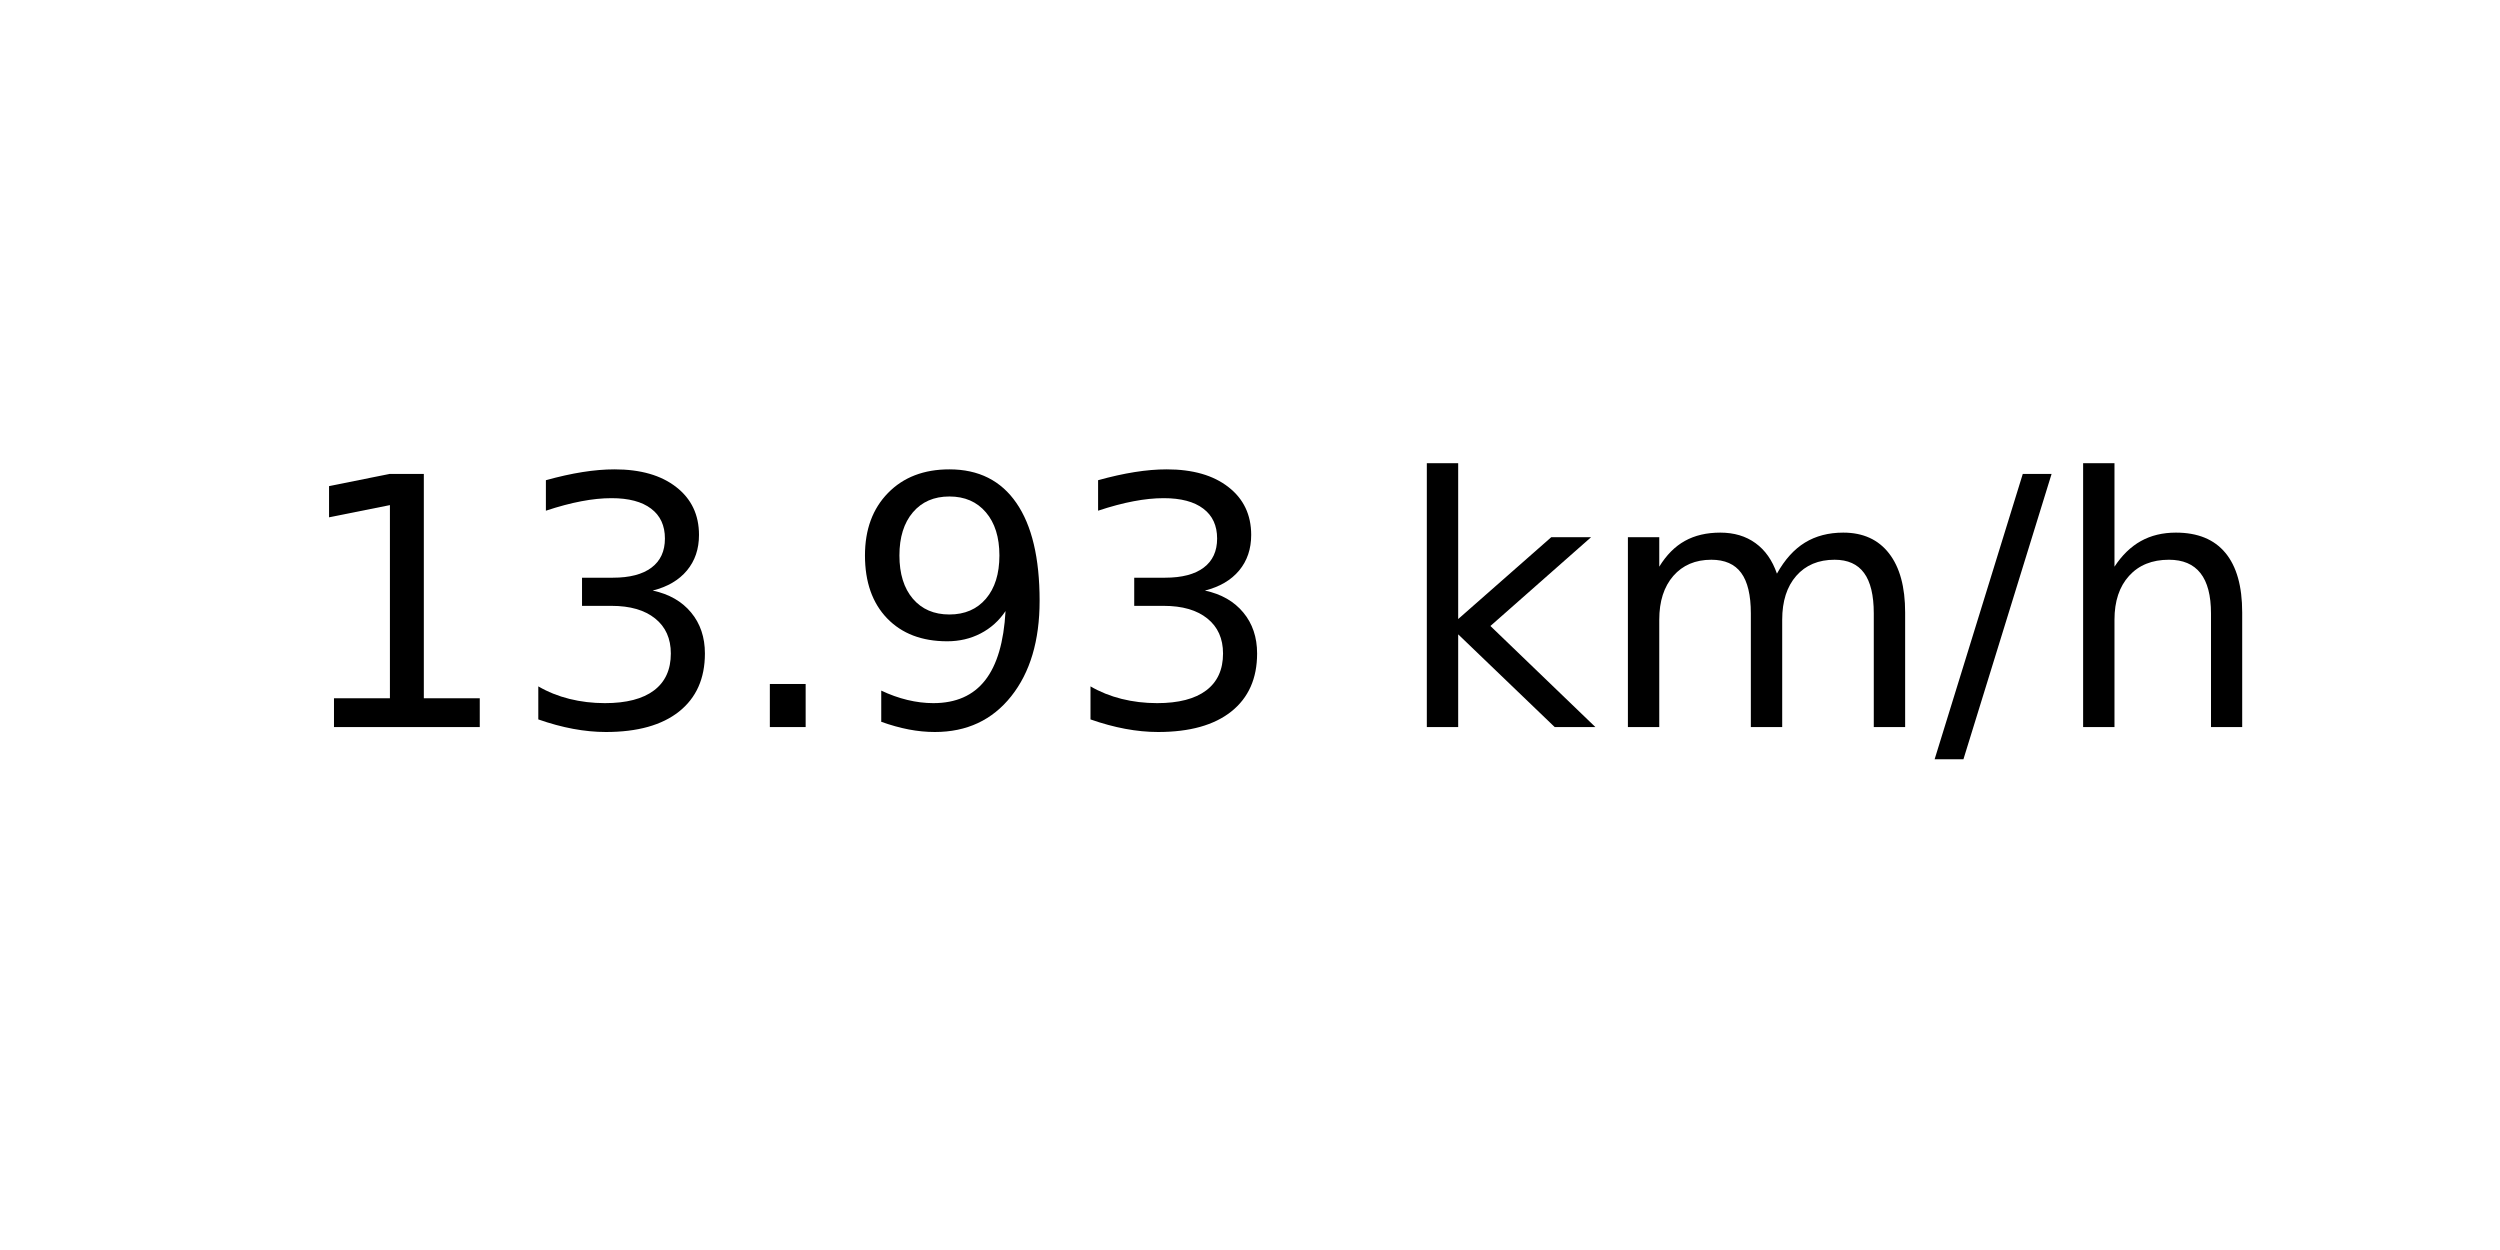
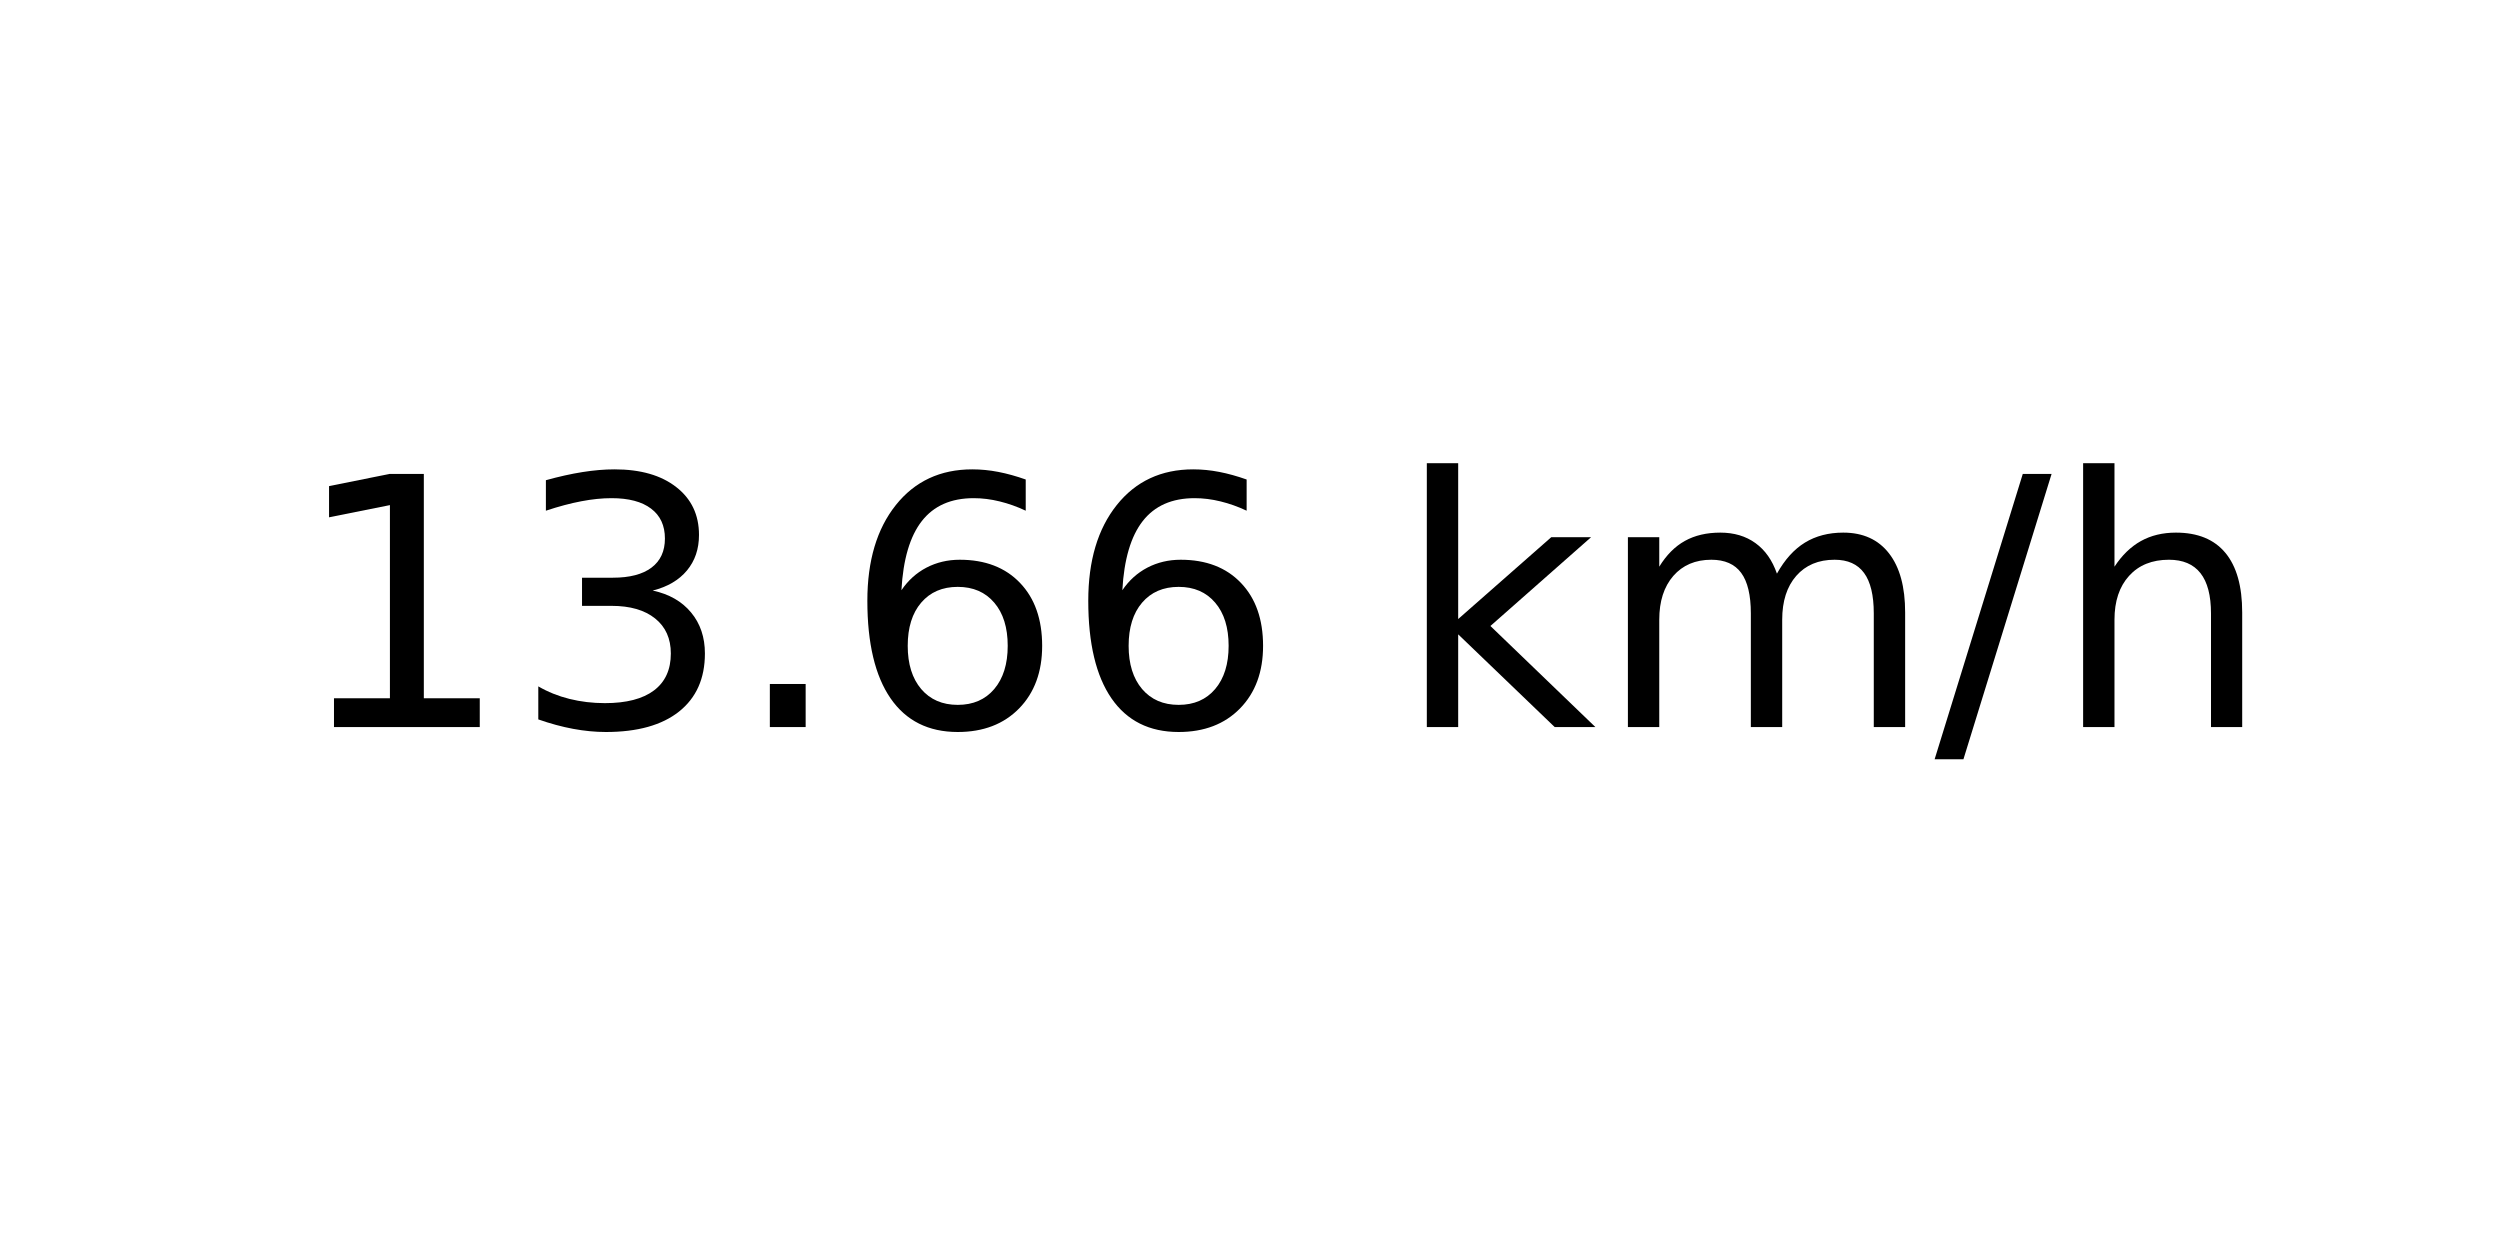
<svg xmlns="http://www.w3.org/2000/svg" xmlns:xlink="http://www.w3.org/1999/xlink" width="72pt" height="36pt" viewBox="0 0 72 36" version="1.1">
  <defs>
    <style type="text/css">*{stroke-linejoin: round; stroke-linecap: butt}</style>
  </defs>
  <g id="figure_1">
    <g id="axes_1">
      <g id="text_1">
        <g transform="translate(8.378125 20.93937) scale(0.1 -0.1)">
          <defs>
            <path id="DejaVuSans-31" d="M 794 531  L 1825 531  L 1825 4091  L 703 3866  L 703 4441  L 1819 4666  L 2450 4666  L 2450 531  L 3481 531  L 3481 0  L 794 0  L 794 531  z " transform="scale(0.015625)" />
            <path id="DejaVuSans-33" d="M 2597 2516  Q 3050 2419 3304 2112  Q 3559 1806 3559 1356  Q 3559 666 3084 287  Q 2609 -91 1734 -91  Q 1441 -91 1130 -33  Q 819 25 488 141  L 488 750  Q 750 597 1062 519  Q 1375 441 1716 441  Q 2309 441 2620 675  Q 2931 909 2931 1356  Q 2931 1769 2642 2001  Q 2353 2234 1838 2234  L 1294 2234  L 1294 2753  L 1863 2753  Q 2328 2753 2575 2939  Q 2822 3125 2822 3475  Q 2822 3834 2567 4026  Q 2313 4219 1838 4219  Q 1578 4219 1281 4162  Q 984 4106 628 3988  L 628 4550  Q 988 4650 1302 4700  Q 1616 4750 1894 4750  Q 2613 4750 3031 4423  Q 3450 4097 3450 3541  Q 3450 3153 3228 2886  Q 3006 2619 2597 2516  z " transform="scale(0.015625)" />
            <path id="DejaVuSans-2e" d="M 684 794  L 1344 794  L 1344 0  L 684 0  L 684 794  z " transform="scale(0.015625)" />
-             <path id="DejaVuSans-39" d="M 703 97  L 703 672  Q 941 559 1184 500  Q 1428 441 1663 441  Q 2288 441 2617 861  Q 2947 1281 2994 2138  Q 2813 1869 2534 1725  Q 2256 1581 1919 1581  Q 1219 1581 811 2004  Q 403 2428 403 3163  Q 403 3881 828 4315  Q 1253 4750 1959 4750  Q 2769 4750 3195 4129  Q 3622 3509 3622 2328  Q 3622 1225 3098 567  Q 2575 -91 1691 -91  Q 1453 -91 1209 -44  Q 966 3 703 97  z M 1959 2075  Q 2384 2075 2632 2365  Q 2881 2656 2881 3163  Q 2881 3666 2632 3958  Q 2384 4250 1959 4250  Q 1534 4250 1286 3958  Q 1038 3666 1038 3163  Q 1038 2656 1286 2365  Q 1534 2075 1959 2075  z " transform="scale(0.015625)" />
+             <path id="DejaVuSans-36" d="M 2113 2584  Q 1688 2584 1439 2293  Q 1191 2003 1191 1497  Q 1191 994 1439 701  Q 1688 409 2113 409  Q 2538 409 2786 701  Q 3034 994 3034 1497  Q 3034 2003 2786 2293  Q 2538 2584 2113 2584  z M 3366 4563  L 3366 3988  Q 3128 4100 2886 4159  Q 2644 4219 2406 4219  Q 1781 4219 1451 3797  Q 1122 3375 1075 2522  Q 1259 2794 1537 2939  Q 1816 3084 2150 3084  Q 2853 3084 3261 2657  Q 3669 2231 3669 1497  Q 3669 778 3244 343  Q 2819 -91 2113 -91  Q 1303 -91 875 529  Q 447 1150 447 2328  Q 447 3434 972 4092  Q 1497 4750 2381 4750  Q 2619 4750 2861 4703  Q 3103 4656 3366 4563  z " transform="scale(0.015625)" />
            <path id="DejaVuSans-20" transform="scale(0.015625)" />
            <path id="DejaVuSans-6b" d="M 581 4863  L 1159 4863  L 1159 1991  L 2875 3500  L 3609 3500  L 1753 1863  L 3688 0  L 2938 0  L 1159 1709  L 1159 0  L 581 0  L 581 4863  z " transform="scale(0.015625)" />
            <path id="DejaVuSans-6d" d="M 3328 2828  Q 3544 3216 3844 3400  Q 4144 3584 4550 3584  Q 5097 3584 5394 3201  Q 5691 2819 5691 2113  L 5691 0  L 5113 0  L 5113 2094  Q 5113 2597 4934 2840  Q 4756 3084 4391 3084  Q 3944 3084 3684 2787  Q 3425 2491 3425 1978  L 3425 0  L 2847 0  L 2847 2094  Q 2847 2600 2669 2842  Q 2491 3084 2119 3084  Q 1678 3084 1418 2786  Q 1159 2488 1159 1978  L 1159 0  L 581 0  L 581 3500  L 1159 3500  L 1159 2956  Q 1356 3278 1631 3431  Q 1906 3584 2284 3584  Q 2666 3584 2933 3390  Q 3200 3197 3328 2828  z " transform="scale(0.015625)" />
            <path id="DejaVuSans-2f" d="M 1625 4666  L 2156 4666  L 531 -594  L 0 -594  L 1625 4666  z " transform="scale(0.015625)" />
            <path id="DejaVuSans-68" d="M 3513 2113  L 3513 0  L 2938 0  L 2938 2094  Q 2938 2591 2744 2837  Q 2550 3084 2163 3084  Q 1697 3084 1428 2787  Q 1159 2491 1159 1978  L 1159 0  L 581 0  L 581 4863  L 1159 4863  L 1159 2956  Q 1366 3272 1645 3428  Q 1925 3584 2291 3584  Q 2894 3584 3203 3211  Q 3513 2838 3513 2113  z " transform="scale(0.015625)" />
          </defs>
          <use xlink:href="#DejaVuSans-31" />
          <use xlink:href="#DejaVuSans-33" x="63.623" />
          <use xlink:href="#DejaVuSans-2e" x="127.246" />
-           <use xlink:href="#DejaVuSans-39" x="159.033" />
-           <use xlink:href="#DejaVuSans-33" x="222.656" />
+           <use xlink:href="#DejaVuSans-36" x="159.033" />
+           <use xlink:href="#DejaVuSans-36" x="222.656" />
          <use xlink:href="#DejaVuSans-20" x="286.279" />
          <use xlink:href="#DejaVuSans-6b" x="318.066" />
          <use xlink:href="#DejaVuSans-6d" x="375.977" />
          <use xlink:href="#DejaVuSans-2f" x="473.389" />
          <use xlink:href="#DejaVuSans-68" x="507.08" />
        </g>
      </g>
    </g>
  </g>
</svg>
